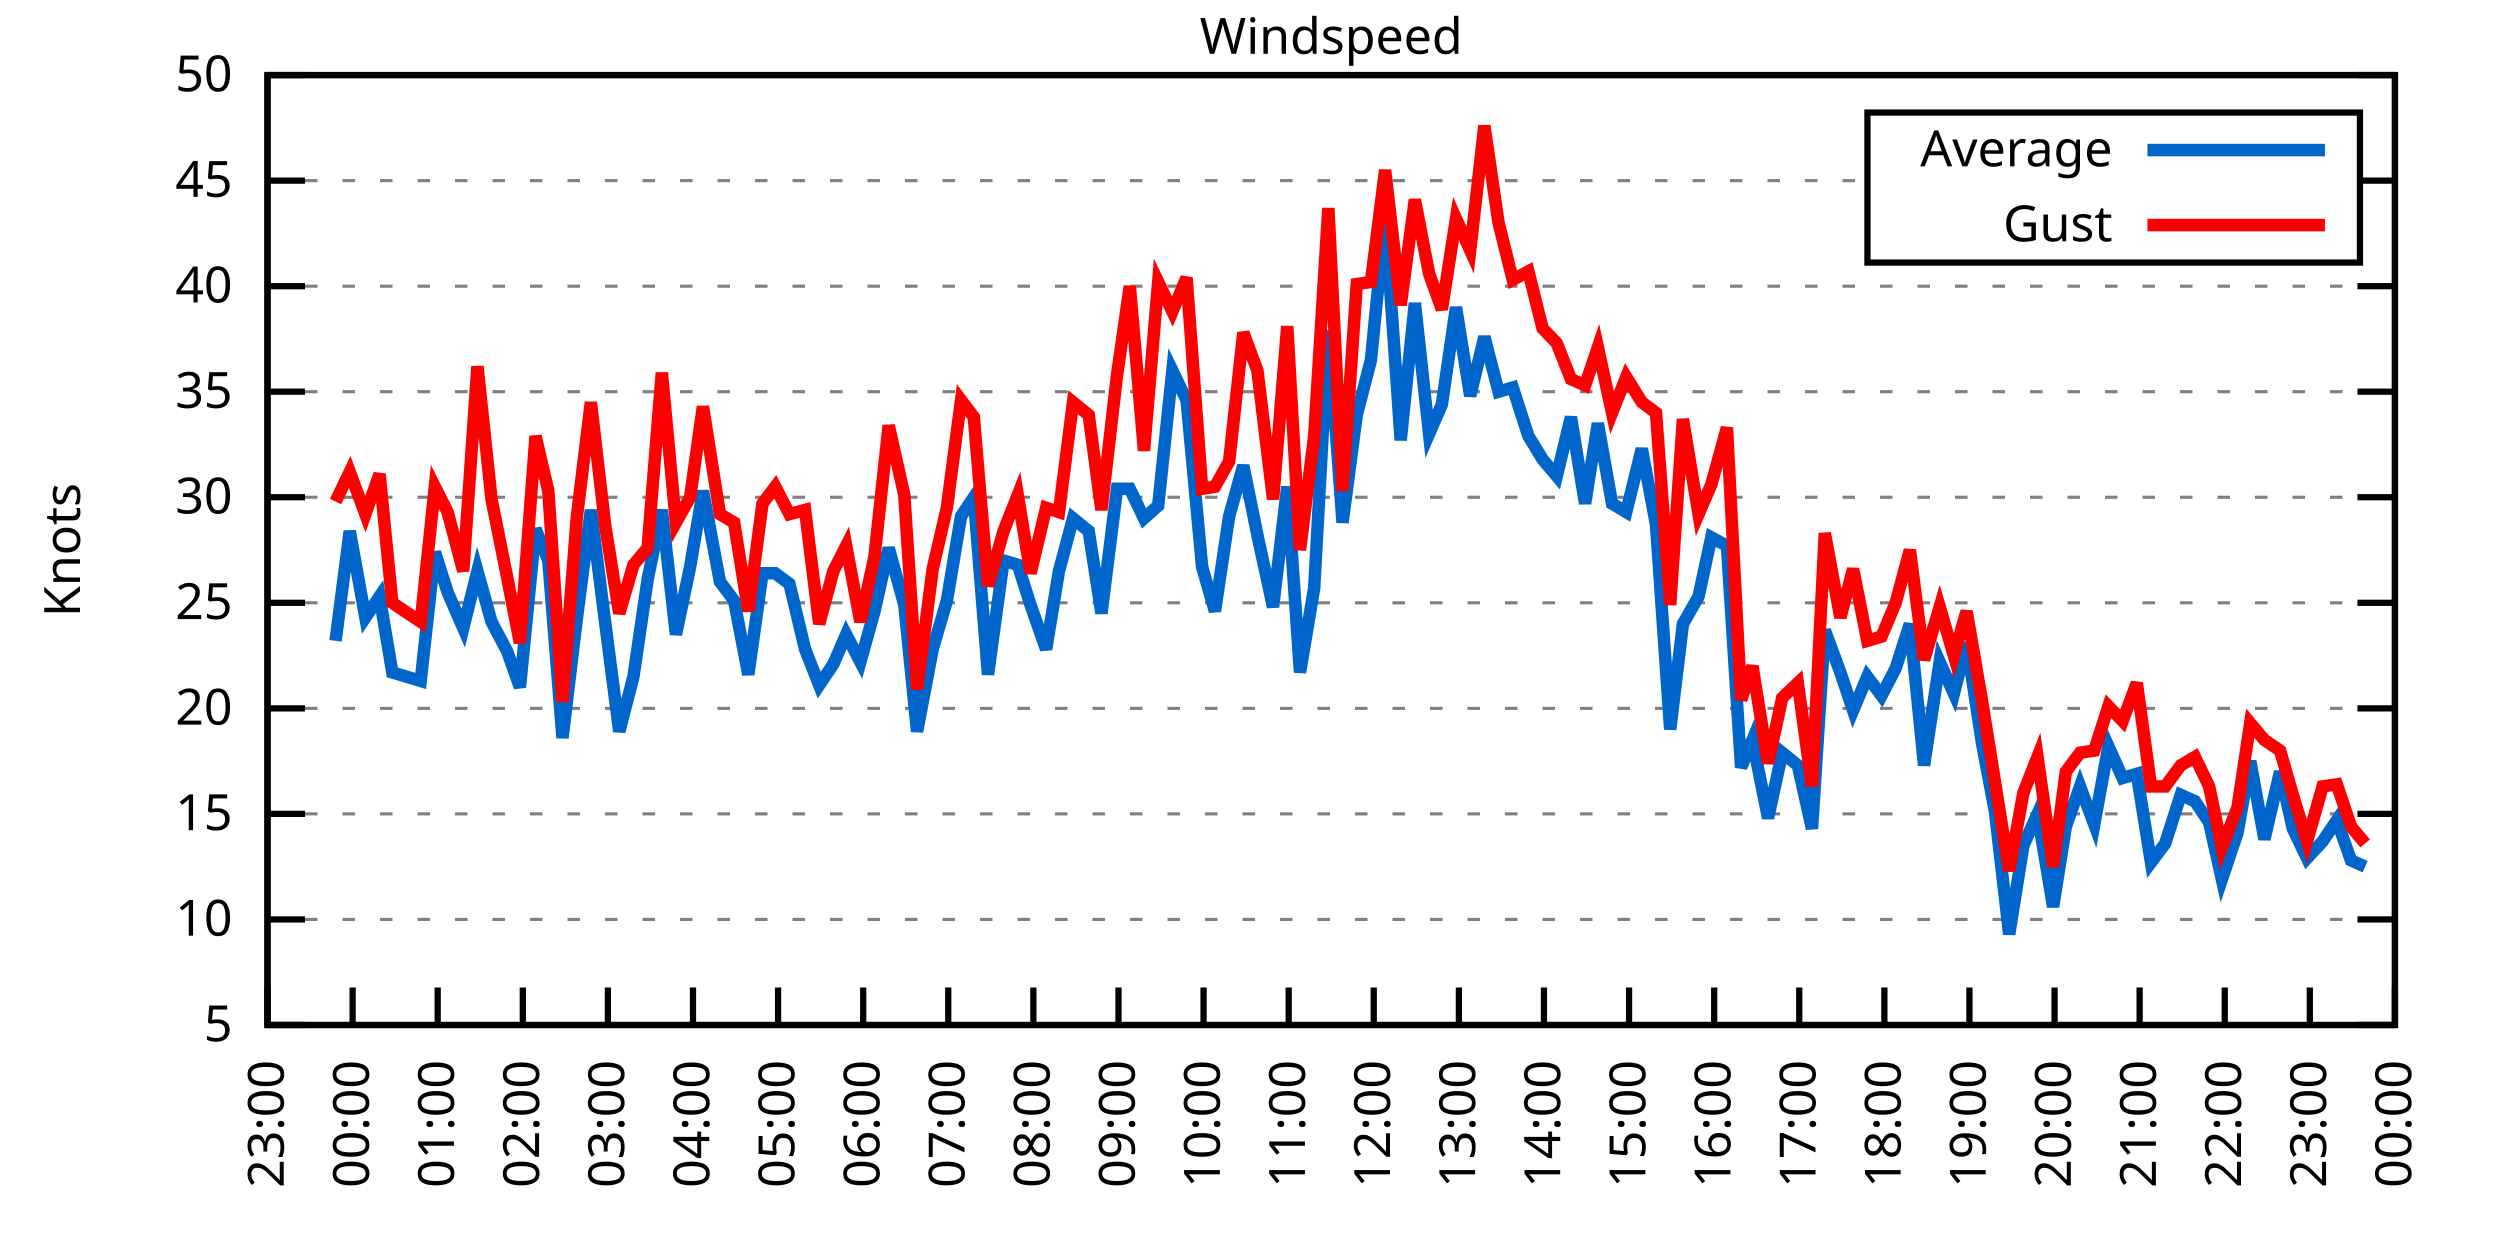
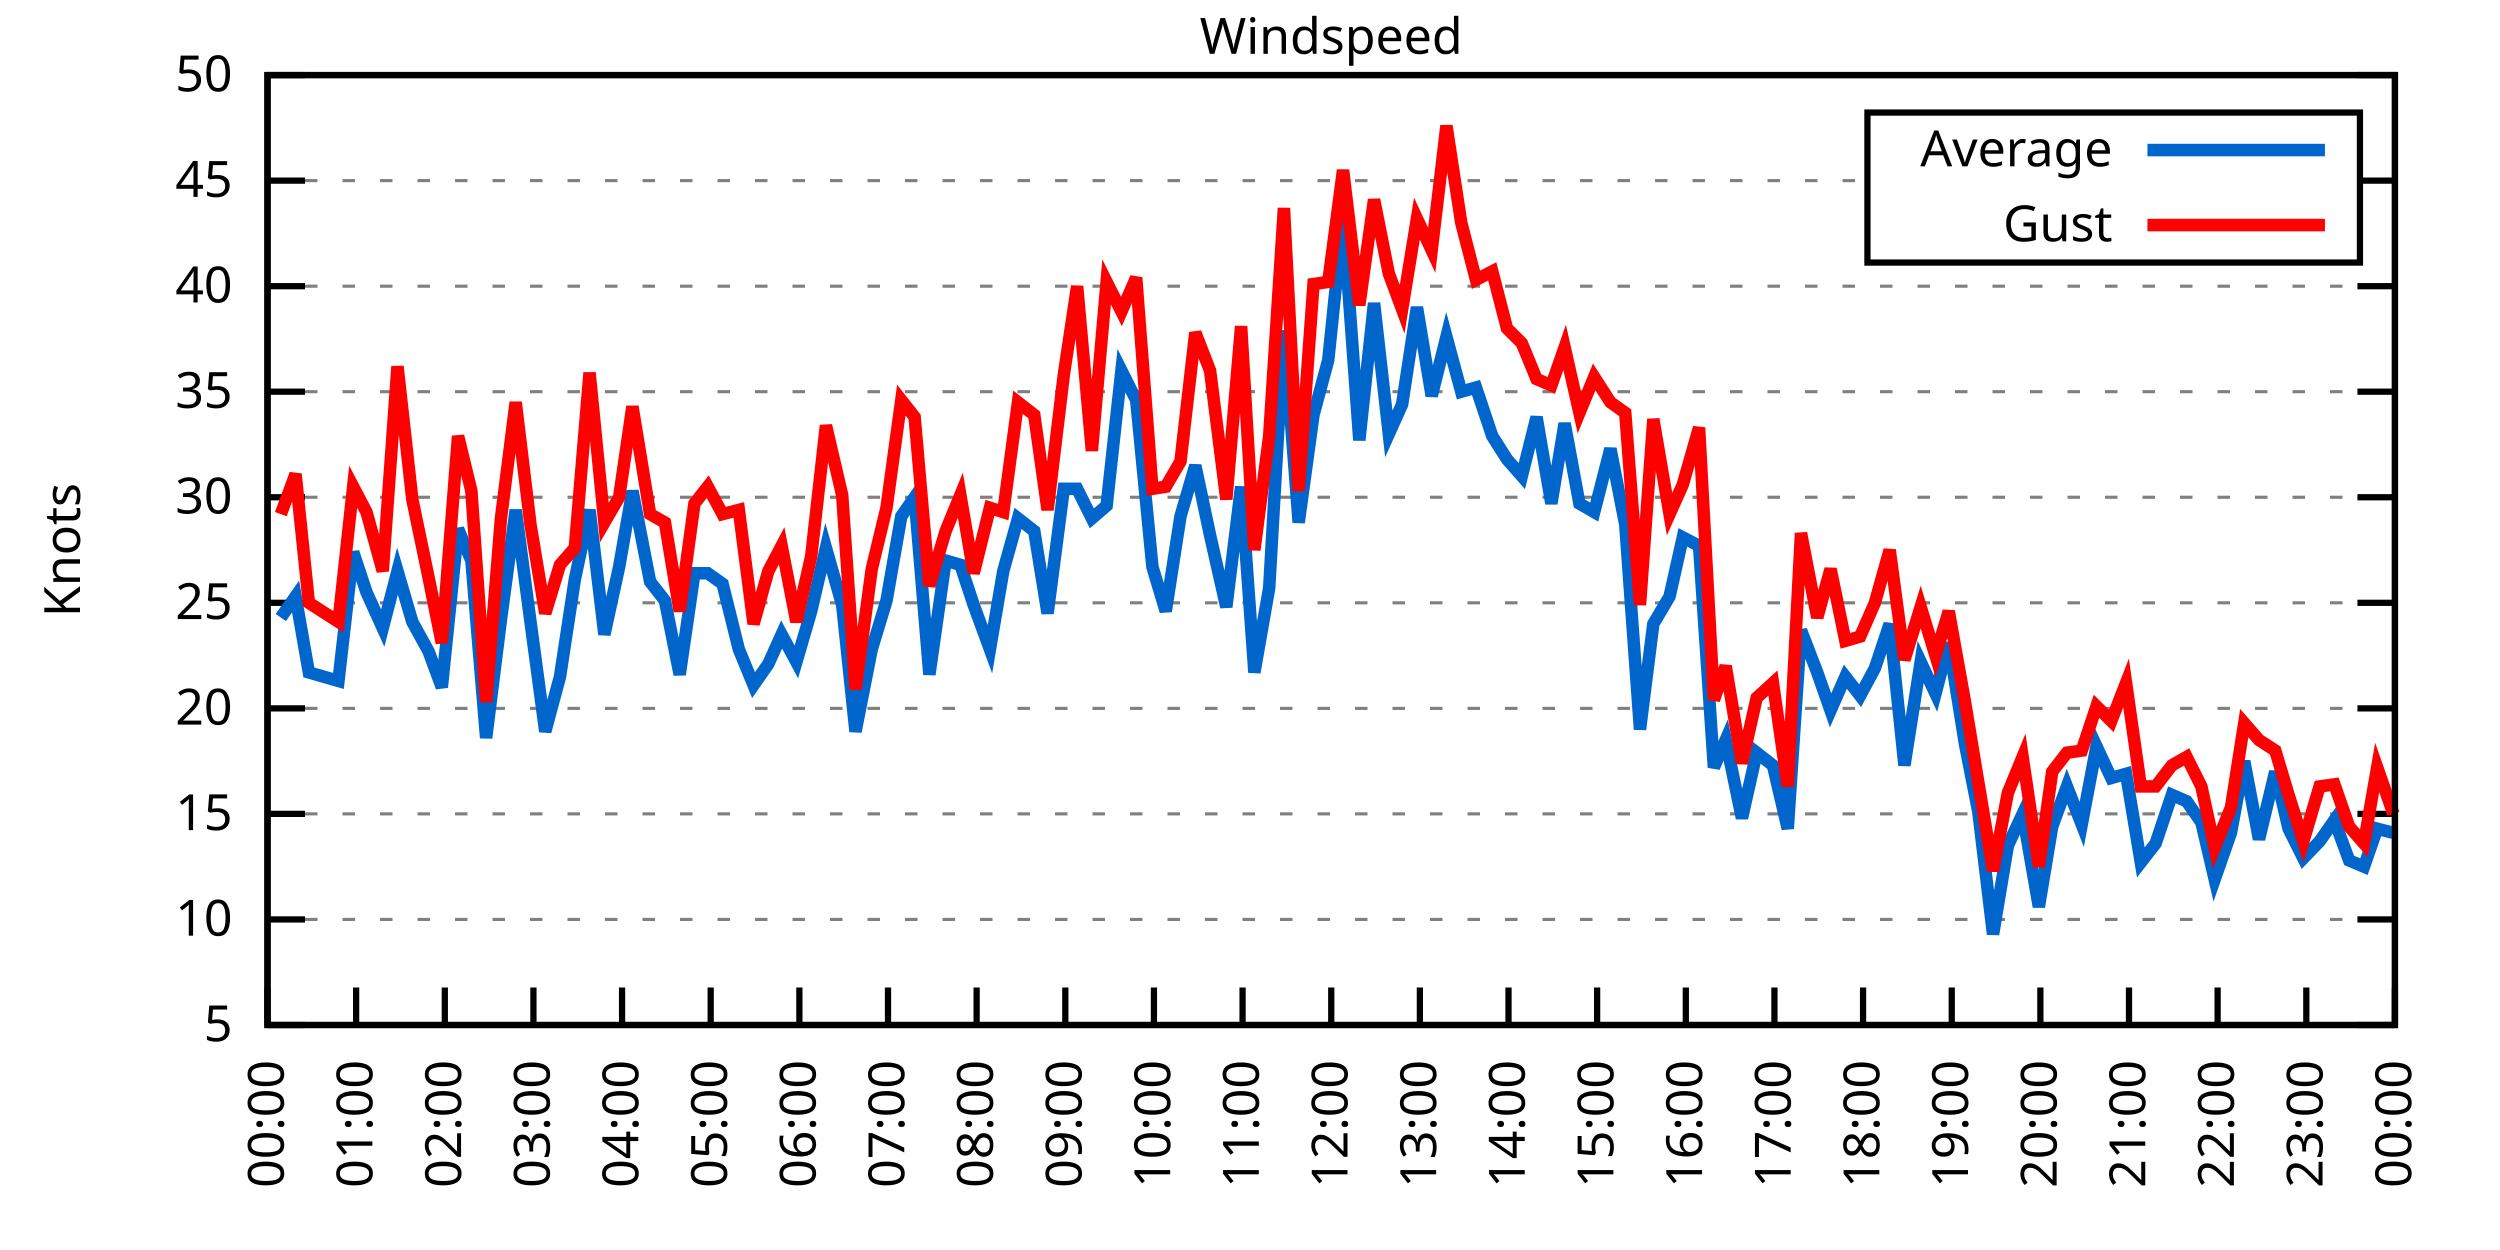
<svg xmlns="http://www.w3.org/2000/svg" xmlns:xlink="http://www.w3.org/1999/xlink" width="400" height="200" viewBox="0 0 400 200">
  <g id="gnuplot_canvas">
    <rect x="0" y="0" width="400" height="200" fill="none" />
    <defs>
      <circle id="gpDot" r="0.5" stroke-width="0.5" stroke="currentColor" />
      <path id="gpPt0" stroke-width="0.333" stroke="currentColor" d="M-1,0 h2 M0,-1 v2" />
      <path id="gpPt1" stroke-width="0.333" stroke="currentColor" d="M-1,-1 L1,1 M1,-1 L-1,1" />
      <path id="gpPt2" stroke-width="0.333" stroke="currentColor" d="M-1,0 L1,0 M0,-1 L0,1 M-1,-1 L1,1 M-1,1 L1,-1" />
      <rect id="gpPt3" stroke-width="0.333" stroke="currentColor" x="-1" y="-1" width="2" height="2" />
      <rect id="gpPt4" stroke-width="0.333" stroke="currentColor" fill="currentColor" x="-1" y="-1" width="2" height="2" />
      <circle id="gpPt5" stroke-width="0.333" stroke="currentColor" cx="0" cy="0" r="1" />
      <use xlink:href="#gpPt5" id="gpPt6" fill="currentColor" stroke="none" />
      <path id="gpPt7" stroke-width="0.333" stroke="currentColor" d="M0,-1.33 L-1.33,0.67 L1.33,0.67 z" />
      <use xlink:href="#gpPt7" id="gpPt8" fill="currentColor" stroke="none" />
      <use xlink:href="#gpPt7" id="gpPt9" stroke="currentColor" transform="rotate(180)" />
      <use xlink:href="#gpPt9" id="gpPt10" fill="currentColor" stroke="none" />
      <use xlink:href="#gpPt3" id="gpPt11" stroke="currentColor" transform="rotate(45)" />
      <use xlink:href="#gpPt11" id="gpPt12" fill="currentColor" stroke="none" />
      <path id="gpPt13" stroke-width="0.333" stroke="currentColor" d="M0,1.330 L1.265,0.411 L0.782,-1.067 L-0.782,-1.076 L-1.265,0.411 z" />
      <use xlink:href="#gpPt13" id="gpPt14" fill="currentColor" stroke="none" />
      <filter id="textbox" filterUnits="objectBoundingBox" x="0" y="0" height="1" width="1">
        <feFlood flood-color="white" flood-opacity="1" result="bgnd" />
        <feComposite in="SourceGraphic" in2="bgnd" operator="atop" />
      </filter>
      <filter id="greybox" filterUnits="objectBoundingBox" x="0" y="0" height="1" width="1">
        <feFlood flood-color="lightgrey" flood-opacity="1" result="grey" />
        <feComposite in="SourceGraphic" in2="grey" operator="atop" />
      </filter>
    </defs>
    <g fill="none" color="white" stroke="currentColor" stroke-width="1.00" stroke-linecap="butt" stroke-linejoin="miter">
</g>
    <g fill="none" color="black" stroke="currentColor" stroke-width="1.00" stroke-linecap="butt" stroke-linejoin="miter">
      <g stroke="none" shape-rendering="crispEdges">
        <polygon fill="rgb(255, 255, 255)" points="42.80,164.00 383.18,164.00 383.18,12.02 42.80,12.02 " />
      </g>
    </g>
    <g fill="none" color="black" stroke="currentColor" stroke-width="1.00" stroke-linecap="butt" stroke-linejoin="miter">
</g>
    <g fill="none" color="black" stroke="black" stroke-width="0.50" stroke-linecap="butt" stroke-linejoin="miter">
</g>
    <g fill="none" color="gray" stroke="currentColor" stroke-width="0.50" stroke-linecap="butt" stroke-linejoin="miter">
      <path stroke="gray" stroke-dasharray="2,4" class="gridline" d="M42.80,164.00 L383.19,164.00  " />
    </g>
    <g fill="none" color="gray" stroke="gray" stroke-width="1.00" stroke-linecap="butt" stroke-linejoin="miter">
</g>
    <g fill="none" color="black" stroke="currentColor" stroke-width="1.00" stroke-linecap="butt" stroke-linejoin="miter">
      <path stroke="black" d="M42.80,164.00 L48.80,164.00 M383.19,164.00 L377.19,164.00  " />
      <g transform="translate(37.20,166.60)" stroke="none" fill="black" font-family="Sans" font-size="8.00" text-anchor="end">
        <text>
          <tspan font-family="Sans"> 5</tspan>
        </text>
      </g>
    </g>
    <g fill="none" color="black" stroke="currentColor" stroke-width="1.00" stroke-linecap="butt" stroke-linejoin="miter">
</g>
    <g fill="none" color="black" stroke="black" stroke-width="0.50" stroke-linecap="butt" stroke-linejoin="miter">
</g>
    <g fill="none" color="gray" stroke="currentColor" stroke-width="0.50" stroke-linecap="butt" stroke-linejoin="miter">
      <path stroke="gray" stroke-dasharray="2,4" class="gridline" d="M42.80,147.11 L383.19,147.11  " />
    </g>
    <g fill="none" color="gray" stroke="gray" stroke-width="1.00" stroke-linecap="butt" stroke-linejoin="miter">
</g>
    <g fill="none" color="black" stroke="currentColor" stroke-width="1.00" stroke-linecap="butt" stroke-linejoin="miter">
      <path stroke="black" d="M42.80,147.11 L48.80,147.11 M383.19,147.11 L377.19,147.11  " />
      <g transform="translate(37.20,149.71)" stroke="none" fill="black" font-family="Sans" font-size="8.00" text-anchor="end">
        <text>
          <tspan font-family="Sans"> 10</tspan>
        </text>
      </g>
    </g>
    <g fill="none" color="black" stroke="currentColor" stroke-width="1.00" stroke-linecap="butt" stroke-linejoin="miter">
</g>
    <g fill="none" color="black" stroke="black" stroke-width="0.50" stroke-linecap="butt" stroke-linejoin="miter">
</g>
    <g fill="none" color="gray" stroke="currentColor" stroke-width="0.50" stroke-linecap="butt" stroke-linejoin="miter">
      <path stroke="gray" stroke-dasharray="2,4" class="gridline" d="M42.80,130.22 L383.19,130.22  " />
    </g>
    <g fill="none" color="gray" stroke="gray" stroke-width="1.00" stroke-linecap="butt" stroke-linejoin="miter">
</g>
    <g fill="none" color="black" stroke="currentColor" stroke-width="1.00" stroke-linecap="butt" stroke-linejoin="miter">
      <path stroke="black" d="M42.80,130.22 L48.80,130.22 M383.19,130.22 L377.19,130.22  " />
      <g transform="translate(37.20,132.82)" stroke="none" fill="black" font-family="Sans" font-size="8.00" text-anchor="end">
        <text>
          <tspan font-family="Sans"> 15</tspan>
        </text>
      </g>
    </g>
    <g fill="none" color="black" stroke="currentColor" stroke-width="1.00" stroke-linecap="butt" stroke-linejoin="miter">
</g>
    <g fill="none" color="black" stroke="black" stroke-width="0.50" stroke-linecap="butt" stroke-linejoin="miter">
</g>
    <g fill="none" color="gray" stroke="currentColor" stroke-width="0.50" stroke-linecap="butt" stroke-linejoin="miter">
      <path stroke="gray" stroke-dasharray="2,4" class="gridline" d="M42.80,113.34 L383.19,113.34  " />
    </g>
    <g fill="none" color="gray" stroke="gray" stroke-width="1.00" stroke-linecap="butt" stroke-linejoin="miter">
</g>
    <g fill="none" color="black" stroke="currentColor" stroke-width="1.00" stroke-linecap="butt" stroke-linejoin="miter">
      <path stroke="black" d="M42.80,113.34 L48.80,113.34 M383.19,113.34 L377.19,113.34  " />
      <g transform="translate(37.20,115.94)" stroke="none" fill="black" font-family="Sans" font-size="8.00" text-anchor="end">
        <text>
          <tspan font-family="Sans"> 20</tspan>
        </text>
      </g>
    </g>
    <g fill="none" color="black" stroke="currentColor" stroke-width="1.00" stroke-linecap="butt" stroke-linejoin="miter">
</g>
    <g fill="none" color="black" stroke="black" stroke-width="0.50" stroke-linecap="butt" stroke-linejoin="miter">
</g>
    <g fill="none" color="gray" stroke="currentColor" stroke-width="0.50" stroke-linecap="butt" stroke-linejoin="miter">
      <path stroke="gray" stroke-dasharray="2,4" class="gridline" d="M42.80,96.45 L383.19,96.45  " />
    </g>
    <g fill="none" color="gray" stroke="gray" stroke-width="1.00" stroke-linecap="butt" stroke-linejoin="miter">
</g>
    <g fill="none" color="black" stroke="currentColor" stroke-width="1.00" stroke-linecap="butt" stroke-linejoin="miter">
      <path stroke="black" d="M42.80,96.45 L48.80,96.45 M383.19,96.45 L377.19,96.45  " />
      <g transform="translate(37.20,99.05)" stroke="none" fill="black" font-family="Sans" font-size="8.00" text-anchor="end">
        <text>
          <tspan font-family="Sans"> 25</tspan>
        </text>
      </g>
    </g>
    <g fill="none" color="black" stroke="currentColor" stroke-width="1.00" stroke-linecap="butt" stroke-linejoin="miter">
</g>
    <g fill="none" color="black" stroke="black" stroke-width="0.50" stroke-linecap="butt" stroke-linejoin="miter">
</g>
    <g fill="none" color="gray" stroke="currentColor" stroke-width="0.50" stroke-linecap="butt" stroke-linejoin="miter">
      <path stroke="gray" stroke-dasharray="2,4" class="gridline" d="M42.80,79.56 L383.19,79.56  " />
    </g>
    <g fill="none" color="gray" stroke="gray" stroke-width="1.00" stroke-linecap="butt" stroke-linejoin="miter">
</g>
    <g fill="none" color="black" stroke="currentColor" stroke-width="1.00" stroke-linecap="butt" stroke-linejoin="miter">
      <path stroke="black" d="M42.80,79.56 L48.80,79.56 M383.19,79.56 L377.19,79.56  " />
      <g transform="translate(37.20,82.16)" stroke="none" fill="black" font-family="Sans" font-size="8.00" text-anchor="end">
        <text>
          <tspan font-family="Sans"> 30</tspan>
        </text>
      </g>
    </g>
    <g fill="none" color="black" stroke="currentColor" stroke-width="1.00" stroke-linecap="butt" stroke-linejoin="miter">
</g>
    <g fill="none" color="black" stroke="black" stroke-width="0.50" stroke-linecap="butt" stroke-linejoin="miter">
</g>
    <g fill="none" color="gray" stroke="currentColor" stroke-width="0.50" stroke-linecap="butt" stroke-linejoin="miter">
      <path stroke="gray" stroke-dasharray="2,4" class="gridline" d="M42.80,62.67 L383.19,62.67  " />
    </g>
    <g fill="none" color="gray" stroke="gray" stroke-width="1.00" stroke-linecap="butt" stroke-linejoin="miter">
</g>
    <g fill="none" color="black" stroke="currentColor" stroke-width="1.00" stroke-linecap="butt" stroke-linejoin="miter">
      <path stroke="black" d="M42.80,62.67 L48.80,62.67 M383.19,62.67 L377.19,62.67  " />
      <g transform="translate(37.20,65.27)" stroke="none" fill="black" font-family="Sans" font-size="8.00" text-anchor="end">
        <text>
          <tspan font-family="Sans"> 35</tspan>
        </text>
      </g>
    </g>
    <g fill="none" color="black" stroke="currentColor" stroke-width="1.00" stroke-linecap="butt" stroke-linejoin="miter">
</g>
    <g fill="none" color="black" stroke="black" stroke-width="0.50" stroke-linecap="butt" stroke-linejoin="miter">
</g>
    <g fill="none" color="gray" stroke="currentColor" stroke-width="0.50" stroke-linecap="butt" stroke-linejoin="miter">
      <path stroke="gray" stroke-dasharray="2,4" class="gridline" d="M42.80,45.79 L383.19,45.79  " />
    </g>
    <g fill="none" color="gray" stroke="gray" stroke-width="1.00" stroke-linecap="butt" stroke-linejoin="miter">
</g>
    <g fill="none" color="black" stroke="currentColor" stroke-width="1.00" stroke-linecap="butt" stroke-linejoin="miter">
      <path stroke="black" d="M42.80,45.79 L48.80,45.79 M383.19,45.79 L377.19,45.79  " />
      <g transform="translate(37.20,48.39)" stroke="none" fill="black" font-family="Sans" font-size="8.00" text-anchor="end">
        <text>
          <tspan font-family="Sans"> 40</tspan>
        </text>
      </g>
    </g>
    <g fill="none" color="black" stroke="currentColor" stroke-width="1.00" stroke-linecap="butt" stroke-linejoin="miter">
</g>
    <g fill="none" color="black" stroke="black" stroke-width="0.50" stroke-linecap="butt" stroke-linejoin="miter">
</g>
    <g fill="none" color="gray" stroke="currentColor" stroke-width="0.50" stroke-linecap="butt" stroke-linejoin="miter">
      <path stroke="gray" stroke-dasharray="2,4" class="gridline" d="M42.80,28.90 L298.79,28.90 M377.59,28.90 L383.19,28.90  " />
    </g>
    <g fill="none" color="gray" stroke="gray" stroke-width="1.00" stroke-linecap="butt" stroke-linejoin="miter">
</g>
    <g fill="none" color="black" stroke="currentColor" stroke-width="1.00" stroke-linecap="butt" stroke-linejoin="miter">
      <path stroke="black" d="M42.80,28.90 L48.80,28.90 M383.19,28.90 L377.19,28.90  " />
      <g transform="translate(37.20,31.50)" stroke="none" fill="black" font-family="Sans" font-size="8.00" text-anchor="end">
        <text>
          <tspan font-family="Sans"> 45</tspan>
        </text>
      </g>
    </g>
    <g fill="none" color="black" stroke="currentColor" stroke-width="1.00" stroke-linecap="butt" stroke-linejoin="miter">
</g>
    <g fill="none" color="black" stroke="black" stroke-width="0.50" stroke-linecap="butt" stroke-linejoin="miter">
</g>
    <g fill="none" color="gray" stroke="currentColor" stroke-width="0.50" stroke-linecap="butt" stroke-linejoin="miter">
      <path stroke="gray" stroke-dasharray="2,4" class="gridline" d="M42.80,12.01 L383.19,12.01  " />
    </g>
    <g fill="none" color="gray" stroke="gray" stroke-width="1.00" stroke-linecap="butt" stroke-linejoin="miter">
</g>
    <g fill="none" color="black" stroke="currentColor" stroke-width="1.00" stroke-linecap="butt" stroke-linejoin="miter">
      <path stroke="black" d="M42.80,12.01 L48.80,12.01 M383.19,12.01 L377.19,12.01  " />
      <g transform="translate(37.20,14.61)" stroke="none" fill="black" font-family="Sans" font-size="8.00" text-anchor="end">
        <text>
          <tspan font-family="Sans"> 50</tspan>
        </text>
      </g>
    </g>
    <g fill="none" color="black" stroke="currentColor" stroke-width="1.00" stroke-linecap="butt" stroke-linejoin="miter">
      <path stroke="black" d="M42.80,164.00 L42.80,158.00  " />
      <g transform="translate(45.40,169.60) rotate(270.00)" stroke="none" fill="black" font-family="Sans" font-size="8.00" text-anchor="end">
        <text>
-           <tspan font-family="Sans">23:00</tspan>
-         </text>
-       </g>
-     </g>
-     <g fill="none" color="black" stroke="currentColor" stroke-width="1.00" stroke-linecap="butt" stroke-linejoin="miter">
-       <path stroke="black" d="M56.42,164.00 L56.42,158.00  " />
-       <g transform="translate(59.02,169.60) rotate(270.00)" stroke="none" fill="black" font-family="Sans" font-size="8.00" text-anchor="end">
-         <text>
          <tspan font-family="Sans">00:00</tspan>
        </text>
      </g>
    </g>
    <g fill="none" color="black" stroke="currentColor" stroke-width="1.00" stroke-linecap="butt" stroke-linejoin="miter">
-       <path stroke="black" d="M70.03,164.00 L70.03,158.00  " />
-       <g transform="translate(72.63,169.60) rotate(270.00)" stroke="none" fill="black" font-family="Sans" font-size="8.00" text-anchor="end">
+       <path stroke="black" d="M56.98,164.00 L56.98,158.00  " />
+       <g transform="translate(59.58,169.60) rotate(270.00)" stroke="none" fill="black" font-family="Sans" font-size="8.00" text-anchor="end">
        <text>
          <tspan font-family="Sans">01:00</tspan>
        </text>
      </g>
    </g>
    <g fill="none" color="black" stroke="currentColor" stroke-width="1.00" stroke-linecap="butt" stroke-linejoin="miter">
-       <path stroke="black" d="M83.65,164.00 L83.65,158.00  " />
-       <g transform="translate(86.25,169.60) rotate(270.00)" stroke="none" fill="black" font-family="Sans" font-size="8.00" text-anchor="end">
+       <path stroke="black" d="M71.17,164.00 L71.17,158.00  " />
+       <g transform="translate(73.77,169.60) rotate(270.00)" stroke="none" fill="black" font-family="Sans" font-size="8.00" text-anchor="end">
        <text>
          <tspan font-family="Sans">02:00</tspan>
        </text>
      </g>
    </g>
    <g fill="none" color="black" stroke="currentColor" stroke-width="1.00" stroke-linecap="butt" stroke-linejoin="miter">
-       <path stroke="black" d="M97.26,164.00 L97.26,158.00  " />
-       <g transform="translate(99.86,169.60) rotate(270.00)" stroke="none" fill="black" font-family="Sans" font-size="8.00" text-anchor="end">
+       <path stroke="black" d="M85.35,164.00 L85.35,158.00  " />
+       <g transform="translate(87.95,169.60) rotate(270.00)" stroke="none" fill="black" font-family="Sans" font-size="8.00" text-anchor="end">
        <text>
          <tspan font-family="Sans">03:00</tspan>
        </text>
      </g>
    </g>
    <g fill="none" color="black" stroke="currentColor" stroke-width="1.00" stroke-linecap="butt" stroke-linejoin="miter">
-       <path stroke="black" d="M110.88,164.00 L110.88,158.00  " />
-       <g transform="translate(113.48,169.60) rotate(270.00)" stroke="none" fill="black" font-family="Sans" font-size="8.00" text-anchor="end">
+       <path stroke="black" d="M99.53,164.00 L99.53,158.00  " />
+       <g transform="translate(102.13,169.60) rotate(270.00)" stroke="none" fill="black" font-family="Sans" font-size="8.00" text-anchor="end">
        <text>
          <tspan font-family="Sans">04:00</tspan>
        </text>
      </g>
    </g>
    <g fill="none" color="black" stroke="currentColor" stroke-width="1.00" stroke-linecap="butt" stroke-linejoin="miter">
-       <path stroke="black" d="M124.49,164.00 L124.49,158.00  " />
-       <g transform="translate(127.09,169.60) rotate(270.00)" stroke="none" fill="black" font-family="Sans" font-size="8.00" text-anchor="end">
+       <path stroke="black" d="M113.71,164.00 L113.71,158.00  " />
+       <g transform="translate(116.31,169.60) rotate(270.00)" stroke="none" fill="black" font-family="Sans" font-size="8.00" text-anchor="end">
        <text>
          <tspan font-family="Sans">05:00</tspan>
        </text>
      </g>
    </g>
    <g fill="none" color="black" stroke="currentColor" stroke-width="1.00" stroke-linecap="butt" stroke-linejoin="miter">
-       <path stroke="black" d="M138.11,164.00 L138.11,158.00  " />
-       <g transform="translate(140.71,169.60) rotate(270.00)" stroke="none" fill="black" font-family="Sans" font-size="8.00" text-anchor="end">
+       <path stroke="black" d="M127.90,164.00 L127.90,158.00  " />
+       <g transform="translate(130.50,169.60) rotate(270.00)" stroke="none" fill="black" font-family="Sans" font-size="8.00" text-anchor="end">
        <text>
          <tspan font-family="Sans">06:00</tspan>
        </text>
      </g>
    </g>
    <g fill="none" color="black" stroke="currentColor" stroke-width="1.00" stroke-linecap="butt" stroke-linejoin="miter">
-       <path stroke="black" d="M151.72,164.00 L151.72,158.00  " />
-       <g transform="translate(154.32,169.60) rotate(270.00)" stroke="none" fill="black" font-family="Sans" font-size="8.00" text-anchor="end">
+       <path stroke="black" d="M142.08,164.00 L142.08,158.00  " />
+       <g transform="translate(144.68,169.60) rotate(270.00)" stroke="none" fill="black" font-family="Sans" font-size="8.00" text-anchor="end">
        <text>
          <tspan font-family="Sans">07:00</tspan>
        </text>
      </g>
    </g>
    <g fill="none" color="black" stroke="currentColor" stroke-width="1.00" stroke-linecap="butt" stroke-linejoin="miter">
-       <path stroke="black" d="M165.34,164.00 L165.34,158.00  " />
-       <g transform="translate(167.94,169.60) rotate(270.00)" stroke="none" fill="black" font-family="Sans" font-size="8.00" text-anchor="end">
+       <path stroke="black" d="M156.26,164.00 L156.26,158.00  " />
+       <g transform="translate(158.86,169.60) rotate(270.00)" stroke="none" fill="black" font-family="Sans" font-size="8.00" text-anchor="end">
        <text>
          <tspan font-family="Sans">08:00</tspan>
        </text>
      </g>
    </g>
    <g fill="none" color="black" stroke="currentColor" stroke-width="1.00" stroke-linecap="butt" stroke-linejoin="miter">
-       <path stroke="black" d="M178.96,164.00 L178.96,158.00  " />
-       <g transform="translate(181.56,169.60) rotate(270.00)" stroke="none" fill="black" font-family="Sans" font-size="8.00" text-anchor="end">
+       <path stroke="black" d="M170.45,164.00 L170.45,158.00  " />
+       <g transform="translate(173.05,169.60) rotate(270.00)" stroke="none" fill="black" font-family="Sans" font-size="8.00" text-anchor="end">
        <text>
          <tspan font-family="Sans">09:00</tspan>
        </text>
      </g>
    </g>
    <g fill="none" color="black" stroke="currentColor" stroke-width="1.00" stroke-linecap="butt" stroke-linejoin="miter">
-       <path stroke="black" d="M192.57,164.00 L192.57,158.00  " />
-       <g transform="translate(195.17,169.60) rotate(270.00)" stroke="none" fill="black" font-family="Sans" font-size="8.00" text-anchor="end">
+       <path stroke="black" d="M184.63,164.00 L184.63,158.00  " />
+       <g transform="translate(187.23,169.60) rotate(270.00)" stroke="none" fill="black" font-family="Sans" font-size="8.00" text-anchor="end">
        <text>
          <tspan font-family="Sans">10:00</tspan>
        </text>
      </g>
    </g>
    <g fill="none" color="black" stroke="currentColor" stroke-width="1.00" stroke-linecap="butt" stroke-linejoin="miter">
-       <path stroke="black" d="M206.19,164.00 L206.19,158.00  " />
-       <g transform="translate(208.79,169.60) rotate(270.00)" stroke="none" fill="black" font-family="Sans" font-size="8.00" text-anchor="end">
+       <path stroke="black" d="M198.81,164.00 L198.81,158.00  " />
+       <g transform="translate(201.41,169.60) rotate(270.00)" stroke="none" fill="black" font-family="Sans" font-size="8.00" text-anchor="end">
        <text>
          <tspan font-family="Sans">11:00</tspan>
        </text>
      </g>
    </g>
    <g fill="none" color="black" stroke="currentColor" stroke-width="1.00" stroke-linecap="butt" stroke-linejoin="miter">
-       <path stroke="black" d="M219.80,164.00 L219.80,158.00  " />
-       <g transform="translate(222.40,169.60) rotate(270.00)" stroke="none" fill="black" font-family="Sans" font-size="8.00" text-anchor="end">
+       <path stroke="black" d="M213.00,164.00 L213.00,158.00  " />
+       <g transform="translate(215.60,169.60) rotate(270.00)" stroke="none" fill="black" font-family="Sans" font-size="8.00" text-anchor="end">
        <text>
          <tspan font-family="Sans">12:00</tspan>
        </text>
      </g>
    </g>
    <g fill="none" color="black" stroke="currentColor" stroke-width="1.00" stroke-linecap="butt" stroke-linejoin="miter">
-       <path stroke="black" d="M233.42,164.00 L233.42,158.00  " />
-       <g transform="translate(236.02,169.60) rotate(270.00)" stroke="none" fill="black" font-family="Sans" font-size="8.00" text-anchor="end">
+       <path stroke="black" d="M227.18,164.00 L227.18,158.00  " />
+       <g transform="translate(229.78,169.60) rotate(270.00)" stroke="none" fill="black" font-family="Sans" font-size="8.00" text-anchor="end">
        <text>
          <tspan font-family="Sans">13:00</tspan>
        </text>
      </g>
    </g>
    <g fill="none" color="black" stroke="currentColor" stroke-width="1.00" stroke-linecap="butt" stroke-linejoin="miter">
-       <path stroke="black" d="M247.03,164.00 L247.03,158.00  " />
-       <g transform="translate(249.63,169.60) rotate(270.00)" stroke="none" fill="black" font-family="Sans" font-size="8.00" text-anchor="end">
+       <path stroke="black" d="M241.36,164.00 L241.36,158.00  " />
+       <g transform="translate(243.96,169.60) rotate(270.00)" stroke="none" fill="black" font-family="Sans" font-size="8.00" text-anchor="end">
        <text>
          <tspan font-family="Sans">14:00</tspan>
        </text>
      </g>
    </g>
    <g fill="none" color="black" stroke="currentColor" stroke-width="1.00" stroke-linecap="butt" stroke-linejoin="miter">
-       <path stroke="black" d="M260.65,164.00 L260.65,158.00  " />
-       <g transform="translate(263.25,169.60) rotate(270.00)" stroke="none" fill="black" font-family="Sans" font-size="8.00" text-anchor="end">
+       <path stroke="black" d="M255.54,164.00 L255.54,158.00  " />
+       <g transform="translate(258.14,169.60) rotate(270.00)" stroke="none" fill="black" font-family="Sans" font-size="8.00" text-anchor="end">
        <text>
          <tspan font-family="Sans">15:00</tspan>
        </text>
      </g>
    </g>
    <g fill="none" color="black" stroke="currentColor" stroke-width="1.00" stroke-linecap="butt" stroke-linejoin="miter">
-       <path stroke="black" d="M274.27,164.00 L274.27,158.00  " />
-       <g transform="translate(276.87,169.60) rotate(270.00)" stroke="none" fill="black" font-family="Sans" font-size="8.00" text-anchor="end">
+       <path stroke="black" d="M269.73,164.00 L269.73,158.00  " />
+       <g transform="translate(272.33,169.60) rotate(270.00)" stroke="none" fill="black" font-family="Sans" font-size="8.00" text-anchor="end">
        <text>
          <tspan font-family="Sans">16:00</tspan>
        </text>
      </g>
    </g>
    <g fill="none" color="black" stroke="currentColor" stroke-width="1.00" stroke-linecap="butt" stroke-linejoin="miter">
-       <path stroke="black" d="M287.88,164.00 L287.88,158.00  " />
-       <g transform="translate(290.48,169.60) rotate(270.00)" stroke="none" fill="black" font-family="Sans" font-size="8.00" text-anchor="end">
+       <path stroke="black" d="M283.91,164.00 L283.91,158.00  " />
+       <g transform="translate(286.51,169.60) rotate(270.00)" stroke="none" fill="black" font-family="Sans" font-size="8.00" text-anchor="end">
        <text>
          <tspan font-family="Sans">17:00</tspan>
        </text>
      </g>
    </g>
    <g fill="none" color="black" stroke="currentColor" stroke-width="1.00" stroke-linecap="butt" stroke-linejoin="miter">
-       <path stroke="black" d="M301.50,164.00 L301.50,158.00  " />
-       <g transform="translate(304.10,169.60) rotate(270.00)" stroke="none" fill="black" font-family="Sans" font-size="8.00" text-anchor="end">
+       <path stroke="black" d="M298.09,164.00 L298.09,158.00  " />
+       <g transform="translate(300.69,169.60) rotate(270.00)" stroke="none" fill="black" font-family="Sans" font-size="8.00" text-anchor="end">
        <text>
          <tspan font-family="Sans">18:00</tspan>
        </text>
      </g>
    </g>
    <g fill="none" color="black" stroke="currentColor" stroke-width="1.00" stroke-linecap="butt" stroke-linejoin="miter">
-       <path stroke="black" d="M315.11,164.00 L315.11,158.00  " />
-       <g transform="translate(317.71,169.60) rotate(270.00)" stroke="none" fill="black" font-family="Sans" font-size="8.00" text-anchor="end">
+       <path stroke="black" d="M312.28,164.00 L312.28,158.00  " />
+       <g transform="translate(314.88,169.60) rotate(270.00)" stroke="none" fill="black" font-family="Sans" font-size="8.00" text-anchor="end">
        <text>
          <tspan font-family="Sans">19:00</tspan>
        </text>
      </g>
    </g>
    <g fill="none" color="black" stroke="currentColor" stroke-width="1.00" stroke-linecap="butt" stroke-linejoin="miter">
-       <path stroke="black" d="M328.73,164.00 L328.73,158.00  " />
-       <g transform="translate(331.33,169.60) rotate(270.00)" stroke="none" fill="black" font-family="Sans" font-size="8.00" text-anchor="end">
+       <path stroke="black" d="M326.46,164.00 L326.46,158.00  " />
+       <g transform="translate(329.06,169.60) rotate(270.00)" stroke="none" fill="black" font-family="Sans" font-size="8.00" text-anchor="end">
        <text>
          <tspan font-family="Sans">20:00</tspan>
        </text>
      </g>
    </g>
    <g fill="none" color="black" stroke="currentColor" stroke-width="1.00" stroke-linecap="butt" stroke-linejoin="miter">
-       <path stroke="black" d="M342.34,164.00 L342.34,158.00  " />
-       <g transform="translate(344.94,169.60) rotate(270.00)" stroke="none" fill="black" font-family="Sans" font-size="8.00" text-anchor="end">
+       <path stroke="black" d="M340.64,164.00 L340.64,158.00  " />
+       <g transform="translate(343.24,169.60) rotate(270.00)" stroke="none" fill="black" font-family="Sans" font-size="8.00" text-anchor="end">
        <text>
          <tspan font-family="Sans">21:00</tspan>
        </text>
      </g>
    </g>
    <g fill="none" color="black" stroke="currentColor" stroke-width="1.00" stroke-linecap="butt" stroke-linejoin="miter">
-       <path stroke="black" d="M355.96,164.00 L355.96,158.00  " />
-       <g transform="translate(358.56,169.60) rotate(270.00)" stroke="none" fill="black" font-family="Sans" font-size="8.00" text-anchor="end">
+       <path stroke="black" d="M354.82,164.00 L354.82,158.00  " />
+       <g transform="translate(357.42,169.60) rotate(270.00)" stroke="none" fill="black" font-family="Sans" font-size="8.00" text-anchor="end">
        <text>
          <tspan font-family="Sans">22:00</tspan>
        </text>
      </g>
    </g>
    <g fill="none" color="black" stroke="currentColor" stroke-width="1.00" stroke-linecap="butt" stroke-linejoin="miter">
-       <path stroke="black" d="M369.57,164.00 L369.57,158.00  " />
-       <g transform="translate(372.17,169.60) rotate(270.00)" stroke="none" fill="black" font-family="Sans" font-size="8.00" text-anchor="end">
+       <path stroke="black" d="M369.01,164.00 L369.01,158.00  " />
+       <g transform="translate(371.61,169.60) rotate(270.00)" stroke="none" fill="black" font-family="Sans" font-size="8.00" text-anchor="end">
        <text>
          <tspan font-family="Sans">23:00</tspan>
        </text>
      </g>
    </g>
    <g fill="none" color="black" stroke="currentColor" stroke-width="1.00" stroke-linecap="butt" stroke-linejoin="miter">
      <path stroke="black" d="M383.19,164.00 L383.19,158.00  " />
      <g transform="translate(385.79,169.60) rotate(270.00)" stroke="none" fill="black" font-family="Sans" font-size="8.00" text-anchor="end">
        <text>
          <tspan font-family="Sans">00:00</tspan>
        </text>
      </g>
    </g>
    <g fill="none" color="black" stroke="currentColor" stroke-width="1.00" stroke-linecap="butt" stroke-linejoin="miter">
</g>
    <g fill="none" color="black" stroke="currentColor" stroke-width="1.00" stroke-linecap="butt" stroke-linejoin="miter">
      <path stroke="black" d="M42.80,12.01 L42.80,164.00 L383.19,164.00 L383.19,12.01 L42.80,12.01 Z  " />
    </g>
    <g fill="none" color="black" stroke="currentColor" stroke-width="1.00" stroke-linecap="butt" stroke-linejoin="miter">
</g>
    <g fill="none" color="black" stroke="currentColor" stroke-width="1.00" stroke-linecap="butt" stroke-linejoin="miter">
      <path stroke="black" d="M298.79,42.01 L298.79,18.01 L377.59,18.01 L377.59,42.01 L298.79,42.01 Z  " />
    </g>
    <g id="Windspeed_plot_1">
      <g fill="none" color="white" stroke="black" stroke-width="2.00" stroke-linecap="butt" stroke-linejoin="miter">
</g>
      <g fill="none" color="black" stroke="currentColor" stroke-width="2.00" stroke-linecap="butt" stroke-linejoin="miter">
        <g transform="translate(337.99,26.61)" stroke="none" fill="black" font-family="Sans" font-size="8.00" text-anchor="end">
          <text>
            <tspan font-family="Sans">Average</tspan>
          </text>
        </g>
      </g>
      <g fill="none" color="black" stroke="currentColor" stroke-width="2.00" stroke-linecap="butt" stroke-linejoin="miter">
-         <path stroke="rgb(  0, 102, 204)" d="M343.59,24.01 L371.99,24.01 M53.69,102.53 L55.96,84.97 L58.46,98.81 L60.73,95.44 L62.77,107.59 L67.31,108.95   L69.58,88.34 L71.62,94.76 L74.12,100.50 L76.39,91.38 L78.65,99.49 L81.15,104.22 L83.19,109.96 L85.69,84.63   L87.73,89.69 L90.00,118.07 L92.27,99.15 L94.54,81.59 L96.81,99.49 L99.08,117.05 L101.35,108.27 L103.62,92.73   L105.89,81.59 L108.15,101.52 L110.42,90.71 L112.47,78.55 L115.19,93.07 L117.46,96.11 L119.73,107.93 L122.00,91.72   L124.04,91.72 L126.31,93.41 L128.81,103.88 L131.07,109.62 L133.34,106.24 L135.39,101.52 L137.66,105.91 L139.92,97.80   L142.19,87.67 L144.69,96.79 L146.73,117.05 L149.23,103.88 L151.50,96.11 L153.77,82.60 L155.81,79.56 L158.08,107.93   L160.57,89.69 L162.84,90.37 L164.89,96.79 L167.38,103.88 L169.43,91.38 L171.69,82.94 L174.19,84.97 L176.23,98.14   L178.73,78.21 L180.77,78.21 L183.04,82.94 L185.31,80.91 L187.58,59.30 L189.85,64.02 L192.34,90.71 L194.39,97.80   L196.66,82.60 L198.93,74.49 L201.19,85.64 L203.69,97.12 L205.96,77.87 L208.00,107.59 L210.27,94.08 L212.54,52.88   L214.81,83.61 L217.08,66.39 L219.35,57.61 L221.62,34.64 L224.11,70.44 L226.38,48.49 L228.65,69.43 L230.70,64.70   L232.96,49.16 L235.23,63.35 L237.50,53.89 L239.77,62.67 L242.04,62.00 L244.54,69.77 L246.81,73.48 L249.08,76.18   L251.35,66.73 L253.61,80.57 L255.66,67.74 L257.93,80.57 L260.20,81.93 L262.69,71.79 L264.96,83.95 L267.23,116.71   L269.27,99.83 L271.77,95.44 L273.81,85.98 L276.31,87.33 L278.58,122.79 L280.39,118.40 L282.89,130.90 L285.16,120.43   L287.65,122.46 L289.92,132.59 L291.97,100.84 L294.46,107.59 L296.50,113.67 L298.77,108.27 L301.04,111.31 L303.31,106.92   L305.58,99.83 L307.85,122.46 L310.35,105.91 L312.62,110.97 L314.66,102.87 L317.15,119.08 L319.20,129.89 L321.47,149.48   L323.74,135.29 L326.00,130.22 L328.50,145.09 L330.54,132.25 L332.81,125.83 L335.08,131.91 L337.35,119.42 L339.62,124.48   L341.89,123.81 L344.16,137.99 L346.43,134.95 L348.92,127.18 L351.19,128.20 L353.46,131.58 L355.50,140.69 L358.00,133.26   L360.04,121.78 L362.31,134.28 L364.81,123.47 L366.85,132.59 L369.12,137.32 L371.62,134.62 L373.89,131.24 L376.16,137.66   L378.42,138.67  " />
+         <path stroke="rgb(  0, 102, 204)" d="M343.59,24.01 L371.99,24.01 M44.93,98.81 L47.29,95.44 L49.42,107.59 L54.15,108.95 L56.51,88.34 L58.64,94.76   L61.24,100.50 L63.60,91.38 L65.97,99.49 L68.57,104.22 L70.69,109.96 L73.29,84.63 L75.42,89.69 L77.78,118.07   L80.15,99.15 L82.51,81.59 L84.88,99.49 L87.24,117.05 L89.60,108.27 L91.97,92.73 L94.33,81.59 L96.70,101.52   L99.06,90.71 L101.19,78.55 L104.02,93.07 L106.39,96.11 L108.75,107.93 L111.11,91.72 L113.24,91.72 L115.61,93.41   L118.21,103.88 L120.57,109.62 L122.93,106.24 L125.06,101.52 L127.42,105.91 L129.79,97.80 L132.15,87.67 L134.75,96.79   L136.88,117.05 L139.48,103.88 L141.84,96.11 L144.21,82.60 L146.34,79.56 L148.70,107.93 L151.30,89.69 L153.66,90.37   L155.79,96.79 L158.39,103.88 L160.52,91.38 L162.88,82.94 L165.48,84.97 L167.61,98.14 L170.21,78.21 L172.34,78.21   L174.70,82.94 L177.06,80.91 L179.43,59.30 L181.79,64.02 L184.39,90.71 L186.52,97.80 L188.88,82.60 L191.25,74.49   L193.61,85.64 L196.21,97.12 L198.58,77.87 L200.70,107.59 L203.07,94.08 L205.43,52.88 L207.79,83.61 L210.16,66.39   L212.52,57.61 L214.89,34.64 L217.49,70.44 L219.85,48.49 L222.21,69.43 L224.34,64.70 L226.71,49.16 L229.07,63.35   L231.43,53.89 L233.80,62.67 L236.16,62.00 L238.76,69.77 L241.12,73.48 L243.49,76.18 L245.85,66.73 L248.22,80.57   L250.34,67.74 L252.71,80.57 L255.07,81.93 L257.67,71.79 L260.04,83.95 L262.40,116.71 L264.53,99.83 L267.13,95.44   L269.25,85.98 L271.85,87.33 L274.22,122.79 L276.11,118.40 L278.71,130.90 L281.07,120.43 L283.67,122.46 L286.04,132.59   L288.16,100.84 L290.76,107.59 L292.89,113.67 L295.26,108.27 L297.62,111.31 L299.98,106.92 L302.35,99.83 L304.71,122.46   L307.31,105.91 L309.68,110.97 L311.80,102.87 L314.40,119.08 L316.53,129.89 L318.89,149.48 L321.26,135.29 L323.62,130.22   L326.22,145.09 L328.35,132.25 L330.71,125.83 L333.08,131.91 L335.44,119.42 L337.80,124.48 L340.17,123.81 L342.53,137.99   L344.90,134.95 L347.50,127.18 L349.86,128.20 L352.22,131.58 L354.35,140.69 L356.95,133.26 L359.08,121.78 L361.44,134.28   L364.04,123.47 L366.17,132.59 L368.53,137.32 L371.13,134.62 L373.50,131.24 L375.86,137.66 L378.23,138.67 L380.35,132.59   L382.95,133.26  " />
      </g>
    </g>
    <g id="Windspeed_plot_2">
      <g fill="none" color="black" stroke="currentColor" stroke-width="2.00" stroke-linecap="butt" stroke-linejoin="miter">
        <g transform="translate(337.99,38.61)" stroke="none" fill="black" font-family="Sans" font-size="8.00" text-anchor="end">
          <text>
            <tspan font-family="Sans">Gust</tspan>
          </text>
        </g>
      </g>
      <g fill="none" color="black" stroke="currentColor" stroke-width="2.00" stroke-linecap="butt" stroke-linejoin="miter">
-         <path stroke="rgb(255,   0,   0)" d="M343.59,36.01 L371.99,36.01 M53.69,80.24 L55.96,75.51 L58.46,82.26 L60.73,75.85 L62.77,96.45 L67.31,99.49   L69.58,77.87 L71.62,81.93 L74.12,91.38 L76.39,58.62 L78.65,79.90 L81.15,92.40 L83.19,102.87 L85.69,69.77   L87.73,78.55 L90.00,112.32 L92.27,82.94 L94.54,64.36 L96.81,83.95 L99.08,98.14 L101.35,90.37 L103.62,87.67   L105.89,59.63 L108.15,83.61 L110.42,79.56 L112.47,65.04 L115.19,82.26 L117.46,83.61 L119.73,97.80 L122.00,80.57   L124.04,77.87 L126.31,82.26 L128.81,81.59 L131.07,99.83 L133.34,91.38 L135.39,87.33 L137.66,99.49 L139.92,89.02   L142.19,68.08 L144.69,79.22 L146.73,110.30 L149.23,91.04 L151.50,81.25 L153.77,64.02 L155.81,66.73 L158.08,93.75   L160.57,84.97 L162.84,79.22 L164.89,91.72 L167.38,81.25 L169.43,81.93 L171.69,64.36 L174.19,66.39 L176.23,81.59   L178.73,59.97 L180.77,45.79 L183.04,72.13 L185.31,45.11 L187.58,49.84 L189.85,44.43 L192.34,78.21 L194.39,77.87   L196.66,73.82 L198.93,53.22 L201.19,59.30 L203.69,79.90 L205.96,52.20 L208.00,88.00 L210.27,69.77 L212.54,33.29   L214.81,78.55 L217.08,45.45 L219.35,45.11 L221.62,27.21 L224.11,48.83 L226.38,31.94 L228.65,43.76 L230.70,49.50   L232.96,34.98 L235.23,40.04 L237.50,20.12 L239.77,35.65 L242.04,44.77 L244.54,43.42 L246.81,52.54 L249.08,54.90   L251.35,60.65 L253.61,61.66 L255.66,55.58 L257.93,66.05 L260.20,60.31 L262.69,64.36 L264.96,66.05 L267.23,96.79   L269.27,67.06 L271.77,82.26 L273.81,77.53 L276.31,68.42 L278.58,111.99 L280.39,106.58 L282.89,122.12 L285.16,111.65   L287.65,109.28 L289.92,125.83 L291.97,85.30 L294.46,98.81 L296.50,91.04 L298.77,102.53 L301.04,101.85 L303.31,96.45   L305.58,88.00 L307.85,105.57 L310.35,97.12 L312.62,104.89 L314.66,97.80 L317.15,112.32 L319.20,125.16 L321.47,139.34   L323.74,126.85 L326.00,121.11 L328.50,138.67 L330.54,123.47 L332.81,120.43 L335.08,120.09 L337.35,113.00 L339.62,115.36   L341.89,109.28 L344.16,125.83 L346.43,125.83 L348.92,122.46 L351.19,121.11 L353.46,125.83 L355.50,135.63 L358.00,129.21   L360.04,115.70 L362.31,118.40 L364.81,120.09 L366.85,127.18 L369.12,134.62 L371.62,125.83 L373.89,125.50 L376.16,132.25   L378.42,134.95  " />
+         <path stroke="rgb(255,   0,   0)" d="M343.59,36.01 L371.99,36.01 M44.93,82.26 L47.29,75.85 L49.42,96.45 L54.15,99.49 L56.51,77.87 L58.64,81.93   L61.24,91.38 L63.60,58.62 L65.97,79.90 L68.57,92.40 L70.69,102.87 L73.29,69.77 L75.42,78.55 L77.78,112.32   L80.15,82.94 L82.51,64.36 L84.88,83.95 L87.24,98.14 L89.60,90.37 L91.97,87.67 L94.33,59.63 L96.70,83.61   L99.06,79.56 L101.19,65.04 L104.02,82.26 L106.39,83.61 L108.75,97.80 L111.11,80.57 L113.24,77.87 L115.61,82.26   L118.21,81.59 L120.57,99.83 L122.93,91.38 L125.06,87.33 L127.42,99.49 L129.79,89.02 L132.15,68.08 L134.75,79.22   L136.88,110.30 L139.48,91.04 L141.84,81.25 L144.21,64.02 L146.34,66.73 L148.70,93.75 L151.30,84.97 L153.66,79.22   L155.79,91.72 L158.39,81.25 L160.52,81.93 L162.88,64.36 L165.48,66.39 L167.61,81.59 L170.21,59.97 L172.34,45.79   L174.70,72.13 L177.06,45.11 L179.43,49.84 L181.79,44.43 L184.39,78.21 L186.52,77.87 L188.88,73.82 L191.25,53.22   L193.61,59.30 L196.21,79.90 L198.58,52.20 L200.70,88.00 L203.07,69.77 L205.43,33.29 L207.79,78.55 L210.16,45.45   L212.52,45.11 L214.89,27.21 L217.49,48.83 L219.85,31.94 L222.21,43.76 L224.34,49.50 L226.71,34.98 L229.07,40.04   L231.43,20.12 L233.80,35.65 L236.16,44.77 L238.76,43.42 L241.12,52.54 L243.49,54.90 L245.85,60.65 L248.22,61.66   L250.34,55.58 L252.71,66.05 L255.07,60.31 L257.67,64.36 L260.04,66.05 L262.40,96.79 L264.53,67.06 L267.13,82.26   L269.25,77.53 L271.85,68.42 L274.22,111.99 L276.11,106.58 L278.71,122.12 L281.07,111.65 L283.67,109.28 L286.04,125.83   L288.16,85.30 L290.76,98.81 L292.89,91.04 L295.26,102.53 L297.62,101.85 L299.98,96.45 L302.35,88.00 L304.71,105.57   L307.31,97.12 L309.68,104.89 L311.80,97.80 L314.40,112.32 L316.53,125.16 L318.89,139.34 L321.26,126.85 L323.62,121.11   L326.22,138.67 L328.35,123.47 L330.71,120.43 L333.08,120.09 L335.44,113.00 L337.80,115.36 L340.17,109.28 L342.53,125.83   L344.90,125.83 L347.50,122.46 L349.86,121.11 L352.22,125.83 L354.35,135.63 L356.95,129.21 L359.08,115.70 L361.44,118.40   L364.04,120.09 L366.17,127.18 L368.53,134.62 L371.13,125.83 L373.50,125.50 L375.86,132.25 L378.23,134.95 L380.35,122.79   L382.95,130.22  " />
      </g>
    </g>
    <g fill="none" color="black" stroke="currentColor" stroke-width="2.00" stroke-linecap="butt" stroke-linejoin="miter">
</g>
    <g fill="none" color="black" stroke="black" stroke-width="1.00" stroke-linecap="butt" stroke-linejoin="miter">
</g>
    <g fill="none" color="black" stroke="currentColor" stroke-width="1.00" stroke-linecap="butt" stroke-linejoin="miter">
      <path stroke="black" d="M42.80,12.01 L42.80,164.00 L383.19,164.00 L383.19,12.01 L42.80,12.01 Z  " />
      <g transform="translate(12.80,88.01) rotate(270.00)" stroke="none" fill="black" font-family="Sans" font-size="8.00" text-anchor="middle">
        <text>
          <tspan font-family="Sans">Knots</tspan>
        </text>
      </g>
    </g>
    <g fill="none" color="black" stroke="currentColor" stroke-width="1.00" stroke-linecap="butt" stroke-linejoin="miter">
</g>
    <g fill="none" color="black" stroke="currentColor" stroke-width="1.00" stroke-linecap="butt" stroke-linejoin="miter">
      <g transform="translate(212.99,8.61)" stroke="none" fill="black" font-family="Sans" font-size="8.00" text-anchor="middle">
        <text>
          <tspan font-family="Sans">Windspeed</tspan>
        </text>
      </g>
    </g>
    <g fill="none" color="black" stroke="currentColor" stroke-width="1.00" stroke-linecap="butt" stroke-linejoin="miter">
</g>
  </g>
</svg>
